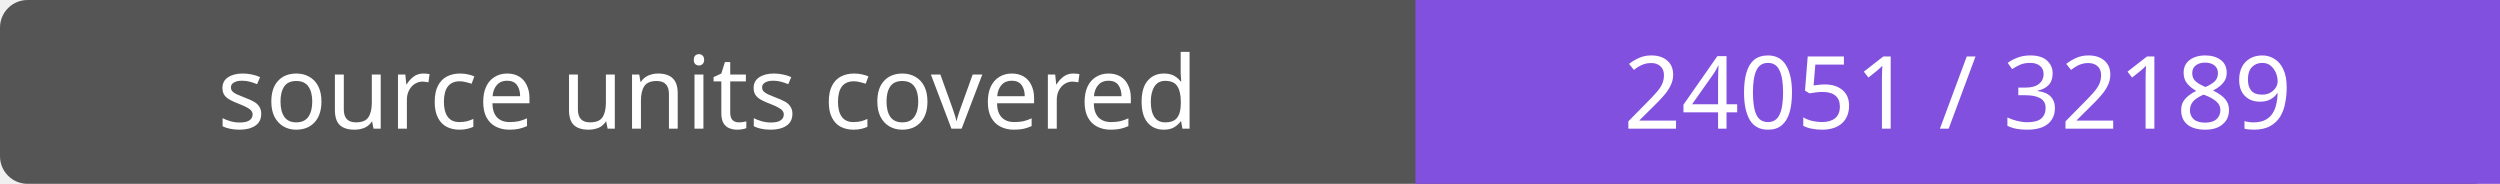
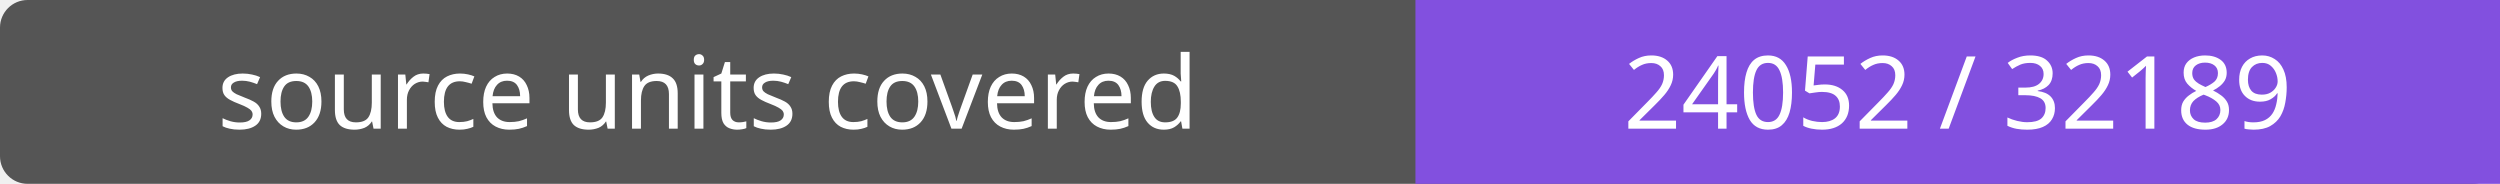
- <svg xmlns="http://www.w3.org/2000/svg" width="272" height="20" role="img" aria-label="source units covered: 24051 / 32189">
+ <svg xmlns="http://www.w3.org/2000/svg" width="272" height="20" role="img" aria-label="source units covered: 24052 / 32189">
  <rect width="272" height="20" rx="3" fill="#555" />
  <path fill="#8250df" d="M154 0h118v20H154z" />
  <g fill="#fff" text-anchor="middle" font-family="Verdana,sans-serif" font-size="11">
    <text x="77.0" y="14">source units covered</text>
-     <text x="213.0" y="14">24051 / 32189</text>
+     <text x="213.0" y="14">24052 / 32189</text>
  </g>
</svg>
